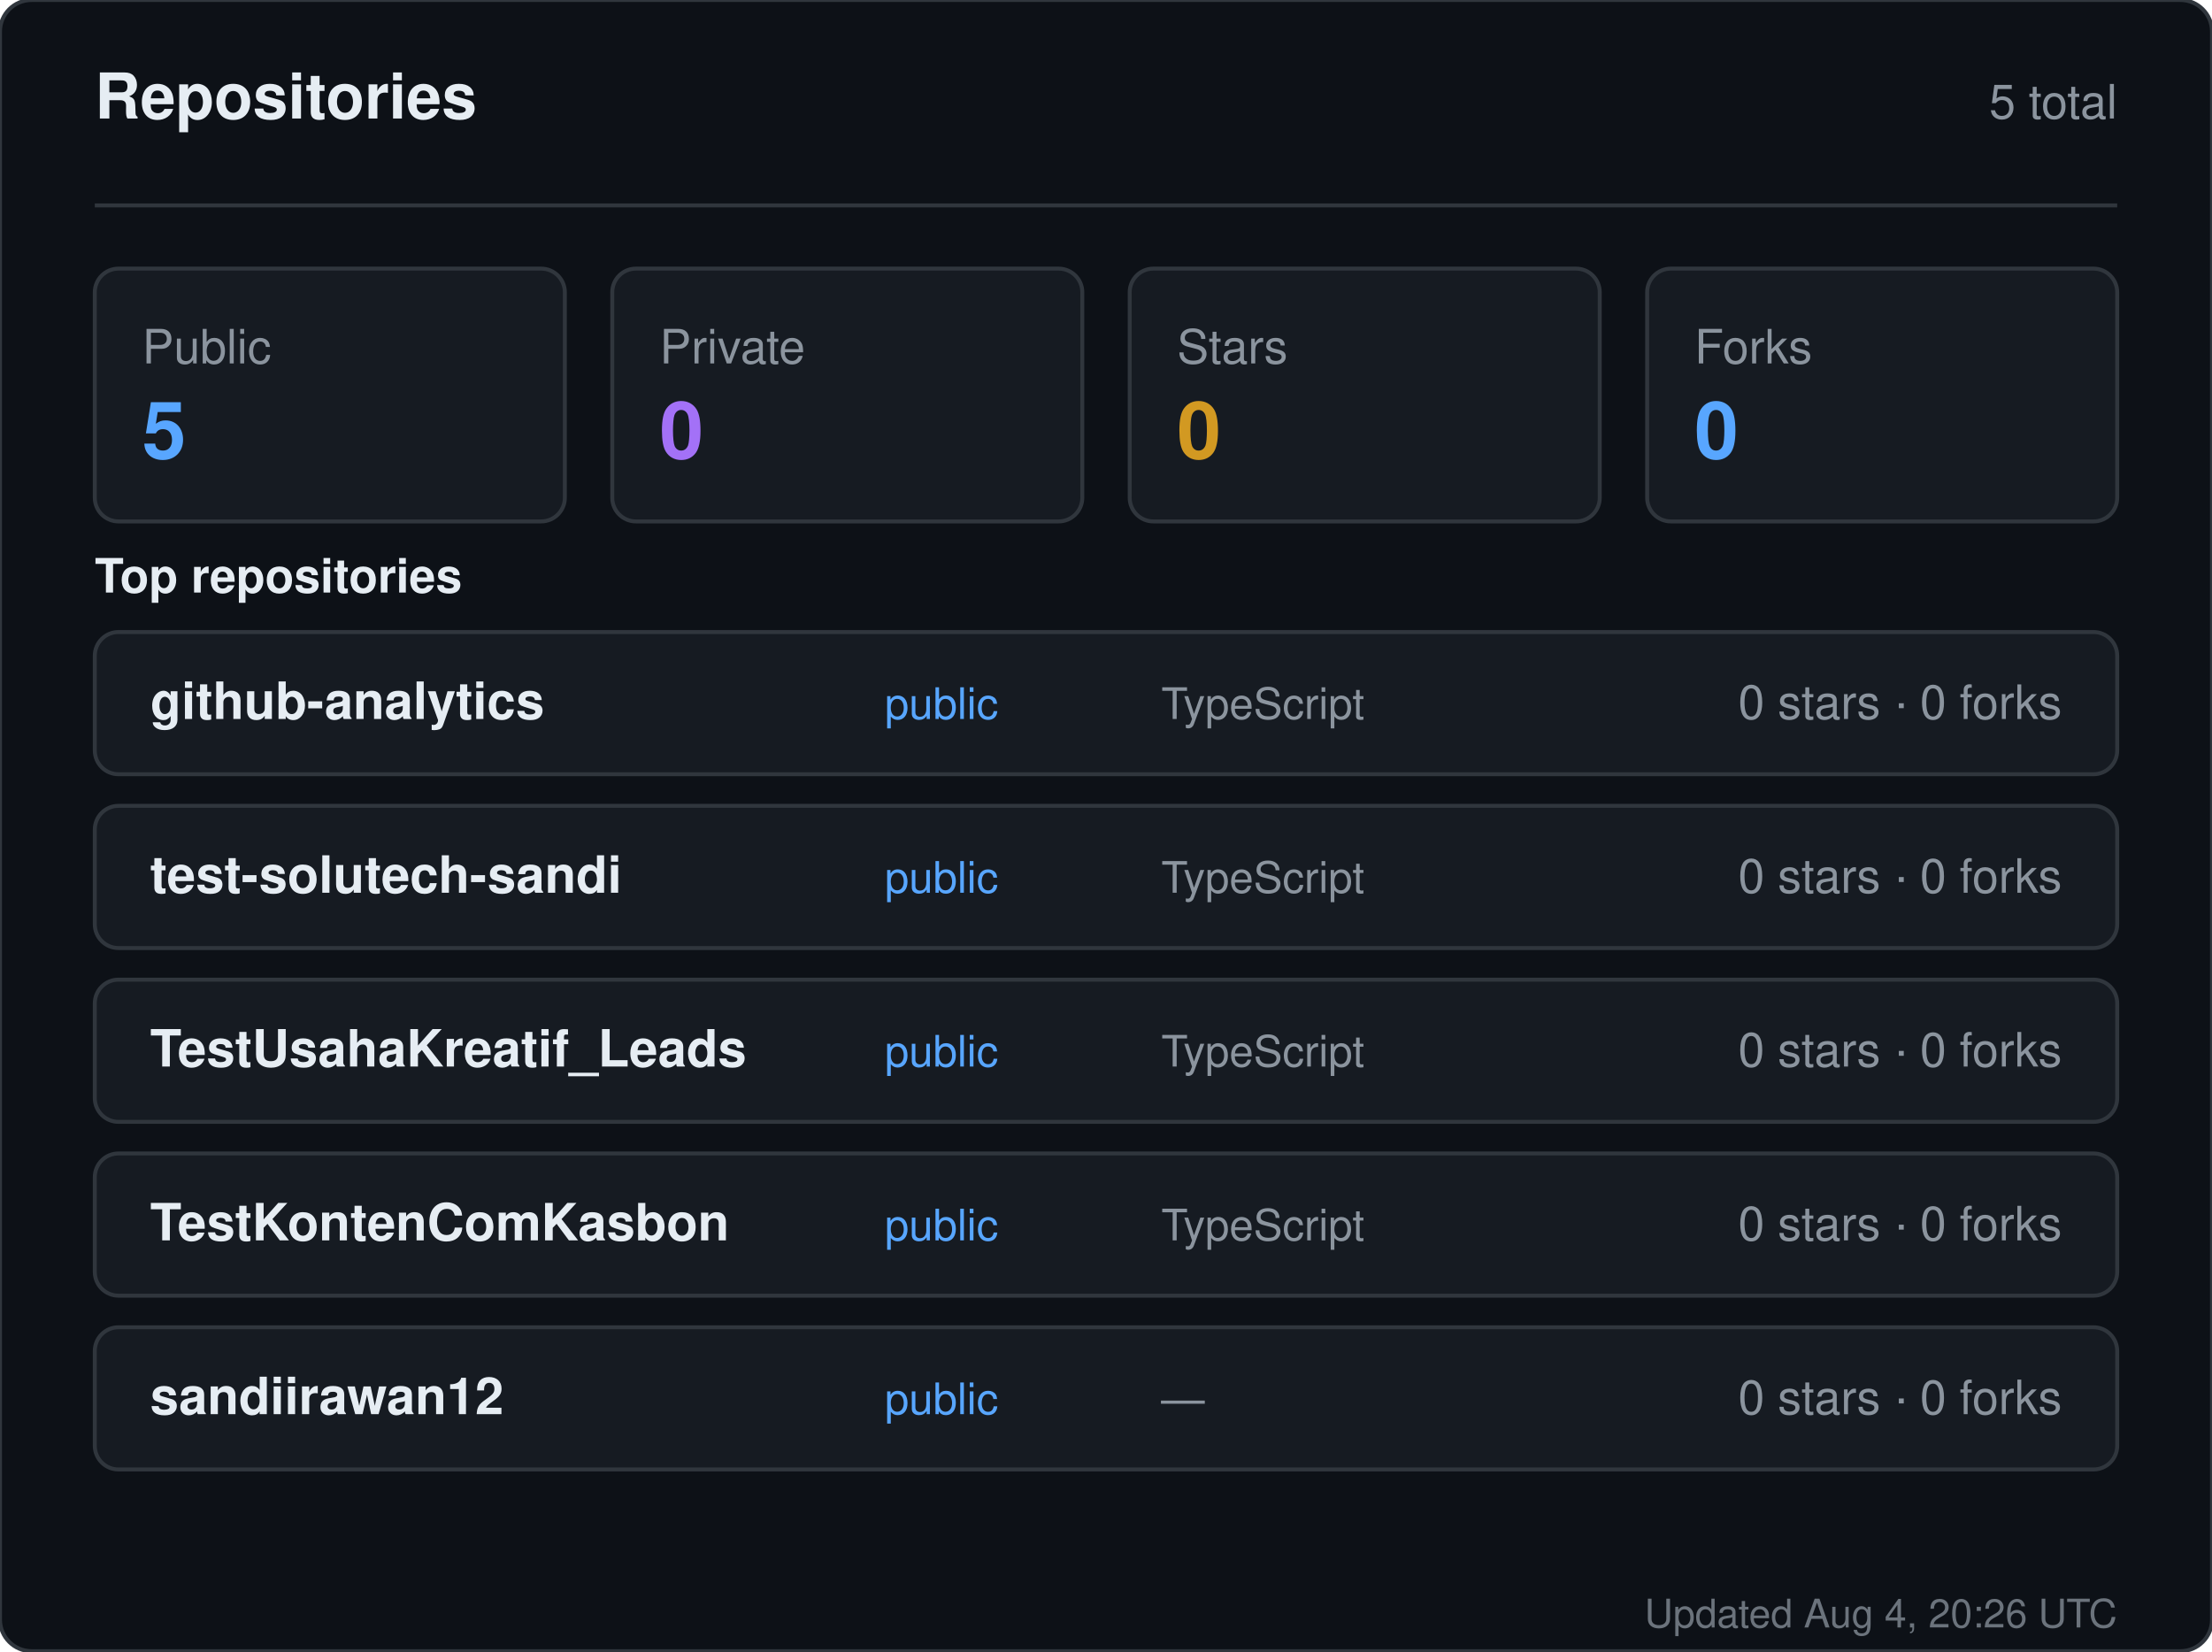
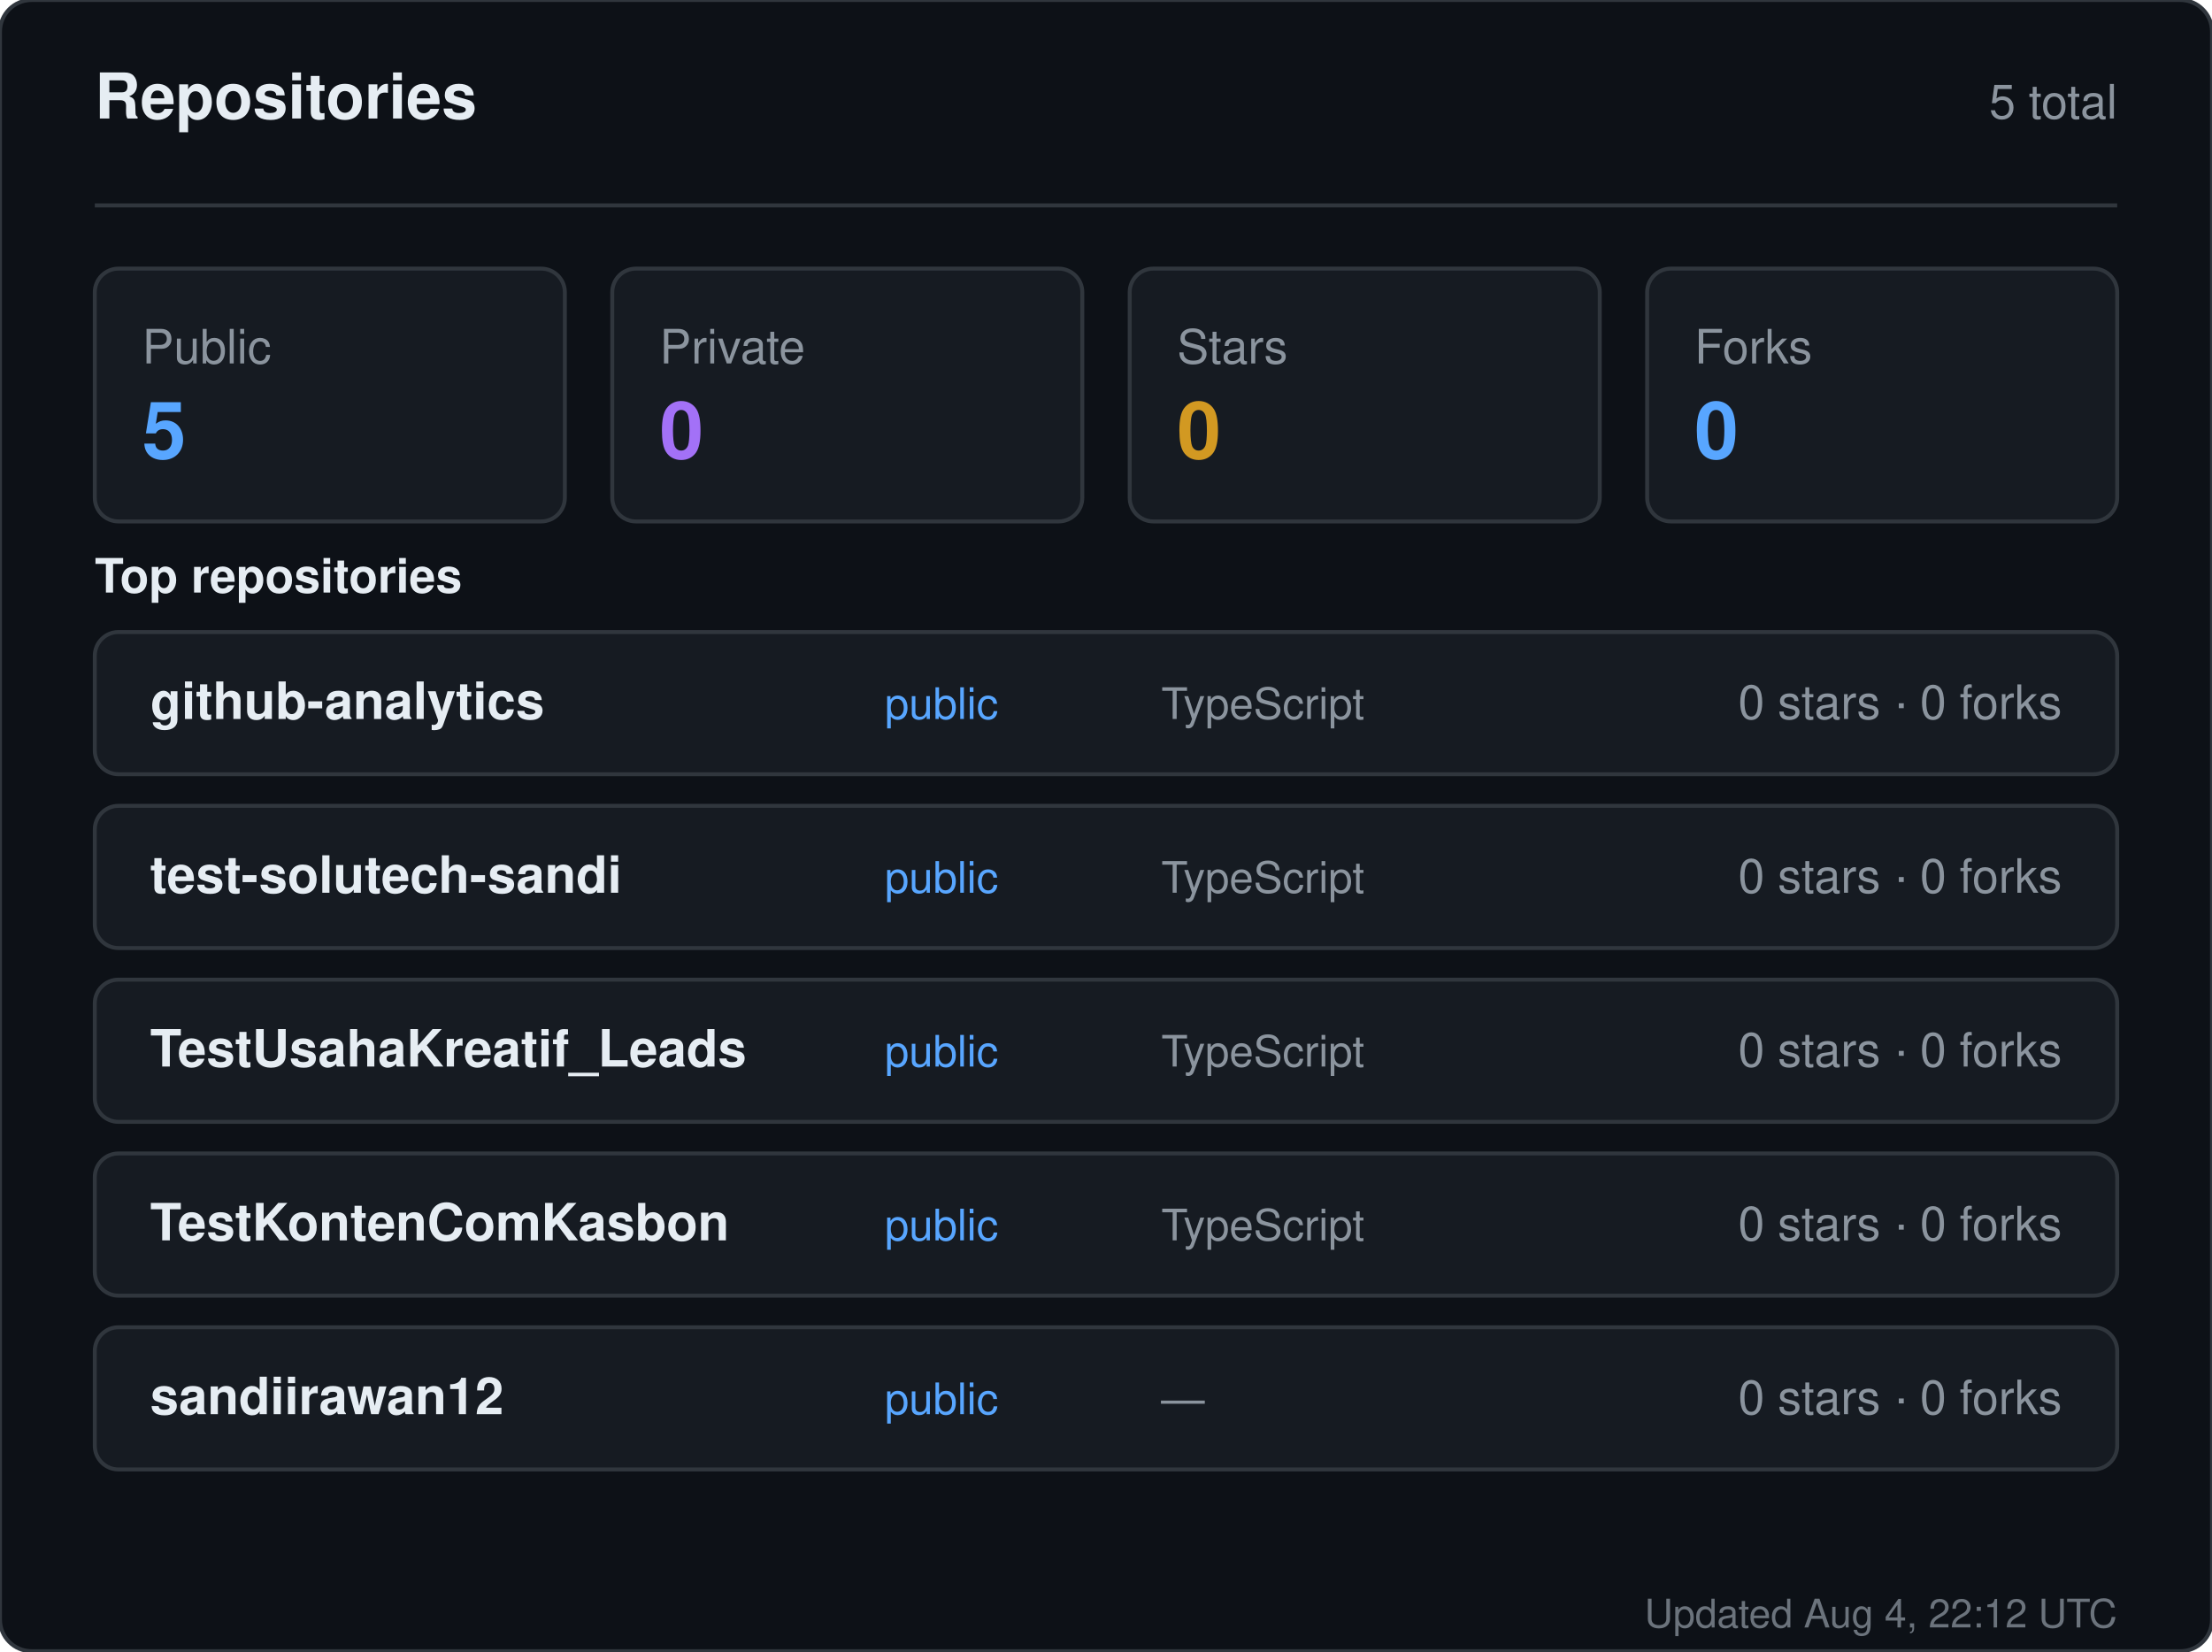
<svg xmlns="http://www.w3.org/2000/svg" width="560" height="418" viewBox="0 0 560 418" role="img" aria-label="Repositories for sandiirawan12">
  <rect width="560" height="418" rx="8" fill="#0d1117" stroke="#30363d" />
  <g font-family="-apple-system, BlinkMacSystemFont, Segoe UI, Helvetica, Arial, sans-serif">
    <text x="24" y="30" fill="#e6edf3" font-size="16" font-weight="700">Repositories</text>
    <text x="536" y="30" fill="#8b949e" font-size="12" text-anchor="end">5 total</text>
    <line x1="24" y1="52" x2="536" y2="52" stroke="#30363d" />
    <rect x="24" y="68" width="119" height="64" rx="6" fill="#161b22" stroke="#30363d" />
    <text x="36" y="92" fill="#8b949e" font-size="12">Public</text>
    <text x="36" y="116" fill="#58a6ff" font-size="20" font-weight="700">5</text>
    <rect x="155" y="68" width="119" height="64" rx="6" fill="#161b22" stroke="#30363d" />
    <text x="167" y="92" fill="#8b949e" font-size="12">Private</text>
    <text x="167" y="116" fill="#a371f7" font-size="20" font-weight="700">0</text>
    <rect x="286" y="68" width="119" height="64" rx="6" fill="#161b22" stroke="#30363d" />
    <text x="298" y="92" fill="#8b949e" font-size="12">Stars</text>
    <text x="298" y="116" fill="#d29922" font-size="20" font-weight="700">0</text>
    <rect x="417" y="68" width="119" height="64" rx="6" fill="#161b22" stroke="#30363d" />
    <text x="429" y="92" fill="#8b949e" font-size="12">Forks</text>
    <text x="429" y="116" fill="#58a6ff" font-size="20" font-weight="700">0</text>
    <text x="24" y="150" fill="#e6edf3" font-size="12" font-weight="600">Top repositories</text>
    <rect x="24" y="160" width="512" height="36" rx="6" fill="#161b22" stroke="#30363d" />
    <text x="38" y="182" fill="#e6edf3" font-size="13" font-weight="600">github-analytics</text>
    <text x="224" y="182" fill="#58a6ff" font-size="11">public</text>
    <text x="294" y="182" fill="#8b949e" font-size="11">TypeScript</text>
    <text x="522" y="182" fill="#8b949e" font-size="12" text-anchor="end">0 stars · 0 forks</text>
    <rect x="24" y="204" width="512" height="36" rx="6" fill="#161b22" stroke="#30363d" />
    <text x="38" y="226" fill="#e6edf3" font-size="13" font-weight="600">test-solutech-sandi</text>
    <text x="224" y="226" fill="#58a6ff" font-size="11">public</text>
    <text x="294" y="226" fill="#8b949e" font-size="11">TypeScript</text>
    <text x="522" y="226" fill="#8b949e" font-size="12" text-anchor="end">0 stars · 0 forks</text>
    <rect x="24" y="248" width="512" height="36" rx="6" fill="#161b22" stroke="#30363d" />
    <text x="38" y="270" fill="#e6edf3" font-size="13" font-weight="600">TestUsahaKreatif_Leads</text>
    <text x="224" y="270" fill="#58a6ff" font-size="11">public</text>
    <text x="294" y="270" fill="#8b949e" font-size="11">TypeScript</text>
    <text x="522" y="270" fill="#8b949e" font-size="12" text-anchor="end">0 stars · 0 forks</text>
    <rect x="24" y="292" width="512" height="36" rx="6" fill="#161b22" stroke="#30363d" />
    <text x="38" y="314" fill="#e6edf3" font-size="13" font-weight="600">TestKontenComKasbon</text>
    <text x="224" y="314" fill="#58a6ff" font-size="11">public</text>
    <text x="294" y="314" fill="#8b949e" font-size="11">TypeScript</text>
    <text x="522" y="314" fill="#8b949e" font-size="12" text-anchor="end">0 stars · 0 forks</text>
    <rect x="24" y="336" width="512" height="36" rx="6" fill="#161b22" stroke="#30363d" />
    <text x="38" y="358" fill="#e6edf3" font-size="13" font-weight="600">sandiirawan12</text>
    <text x="224" y="358" fill="#58a6ff" font-size="11">public</text>
    <text x="294" y="358" fill="#8b949e" font-size="11">—</text>
    <text x="522" y="358" fill="#8b949e" font-size="12" text-anchor="end">0 stars · 0 forks</text>
-     <text x="536" y="412" fill="#8b949e" font-size="10" text-anchor="end" opacity="0.75">Updated Aug 4, 20:26 UTC</text>
+     <text x="536" y="412" fill="#8b949e" font-size="10" text-anchor="end" opacity="0.75">Updated Aug 4, 22:12 UTC</text>
  </g>
</svg>
